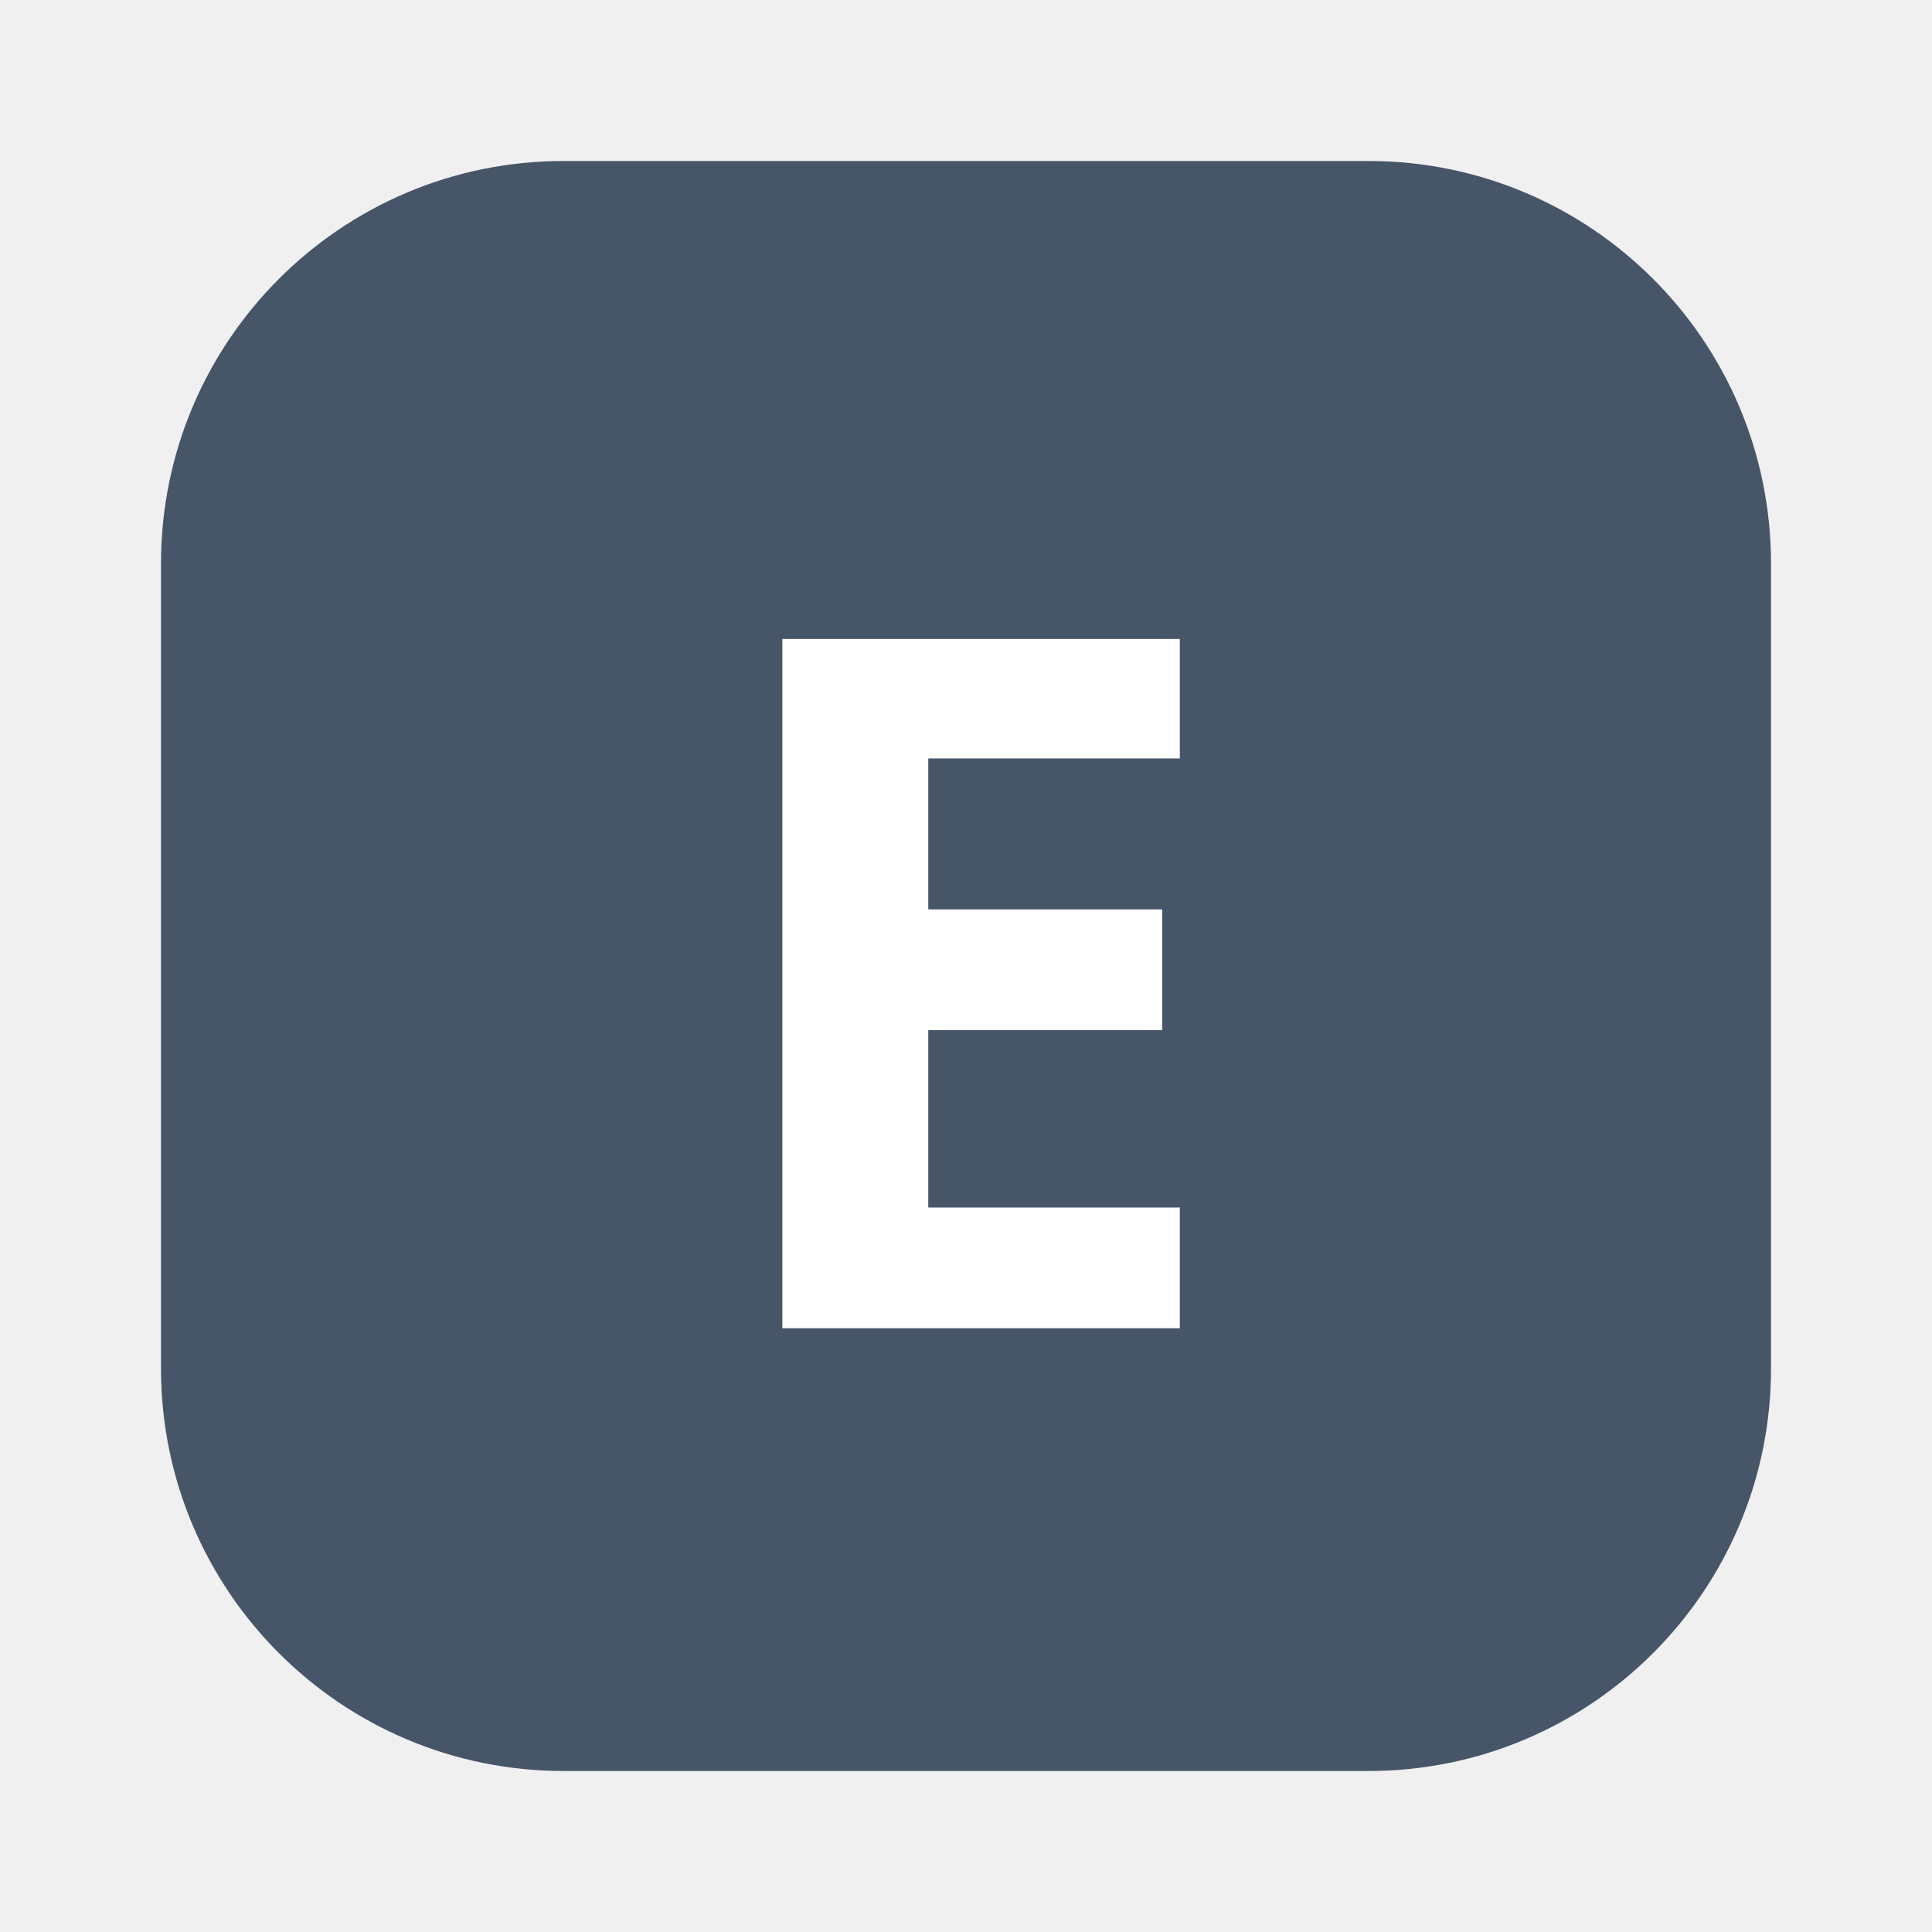
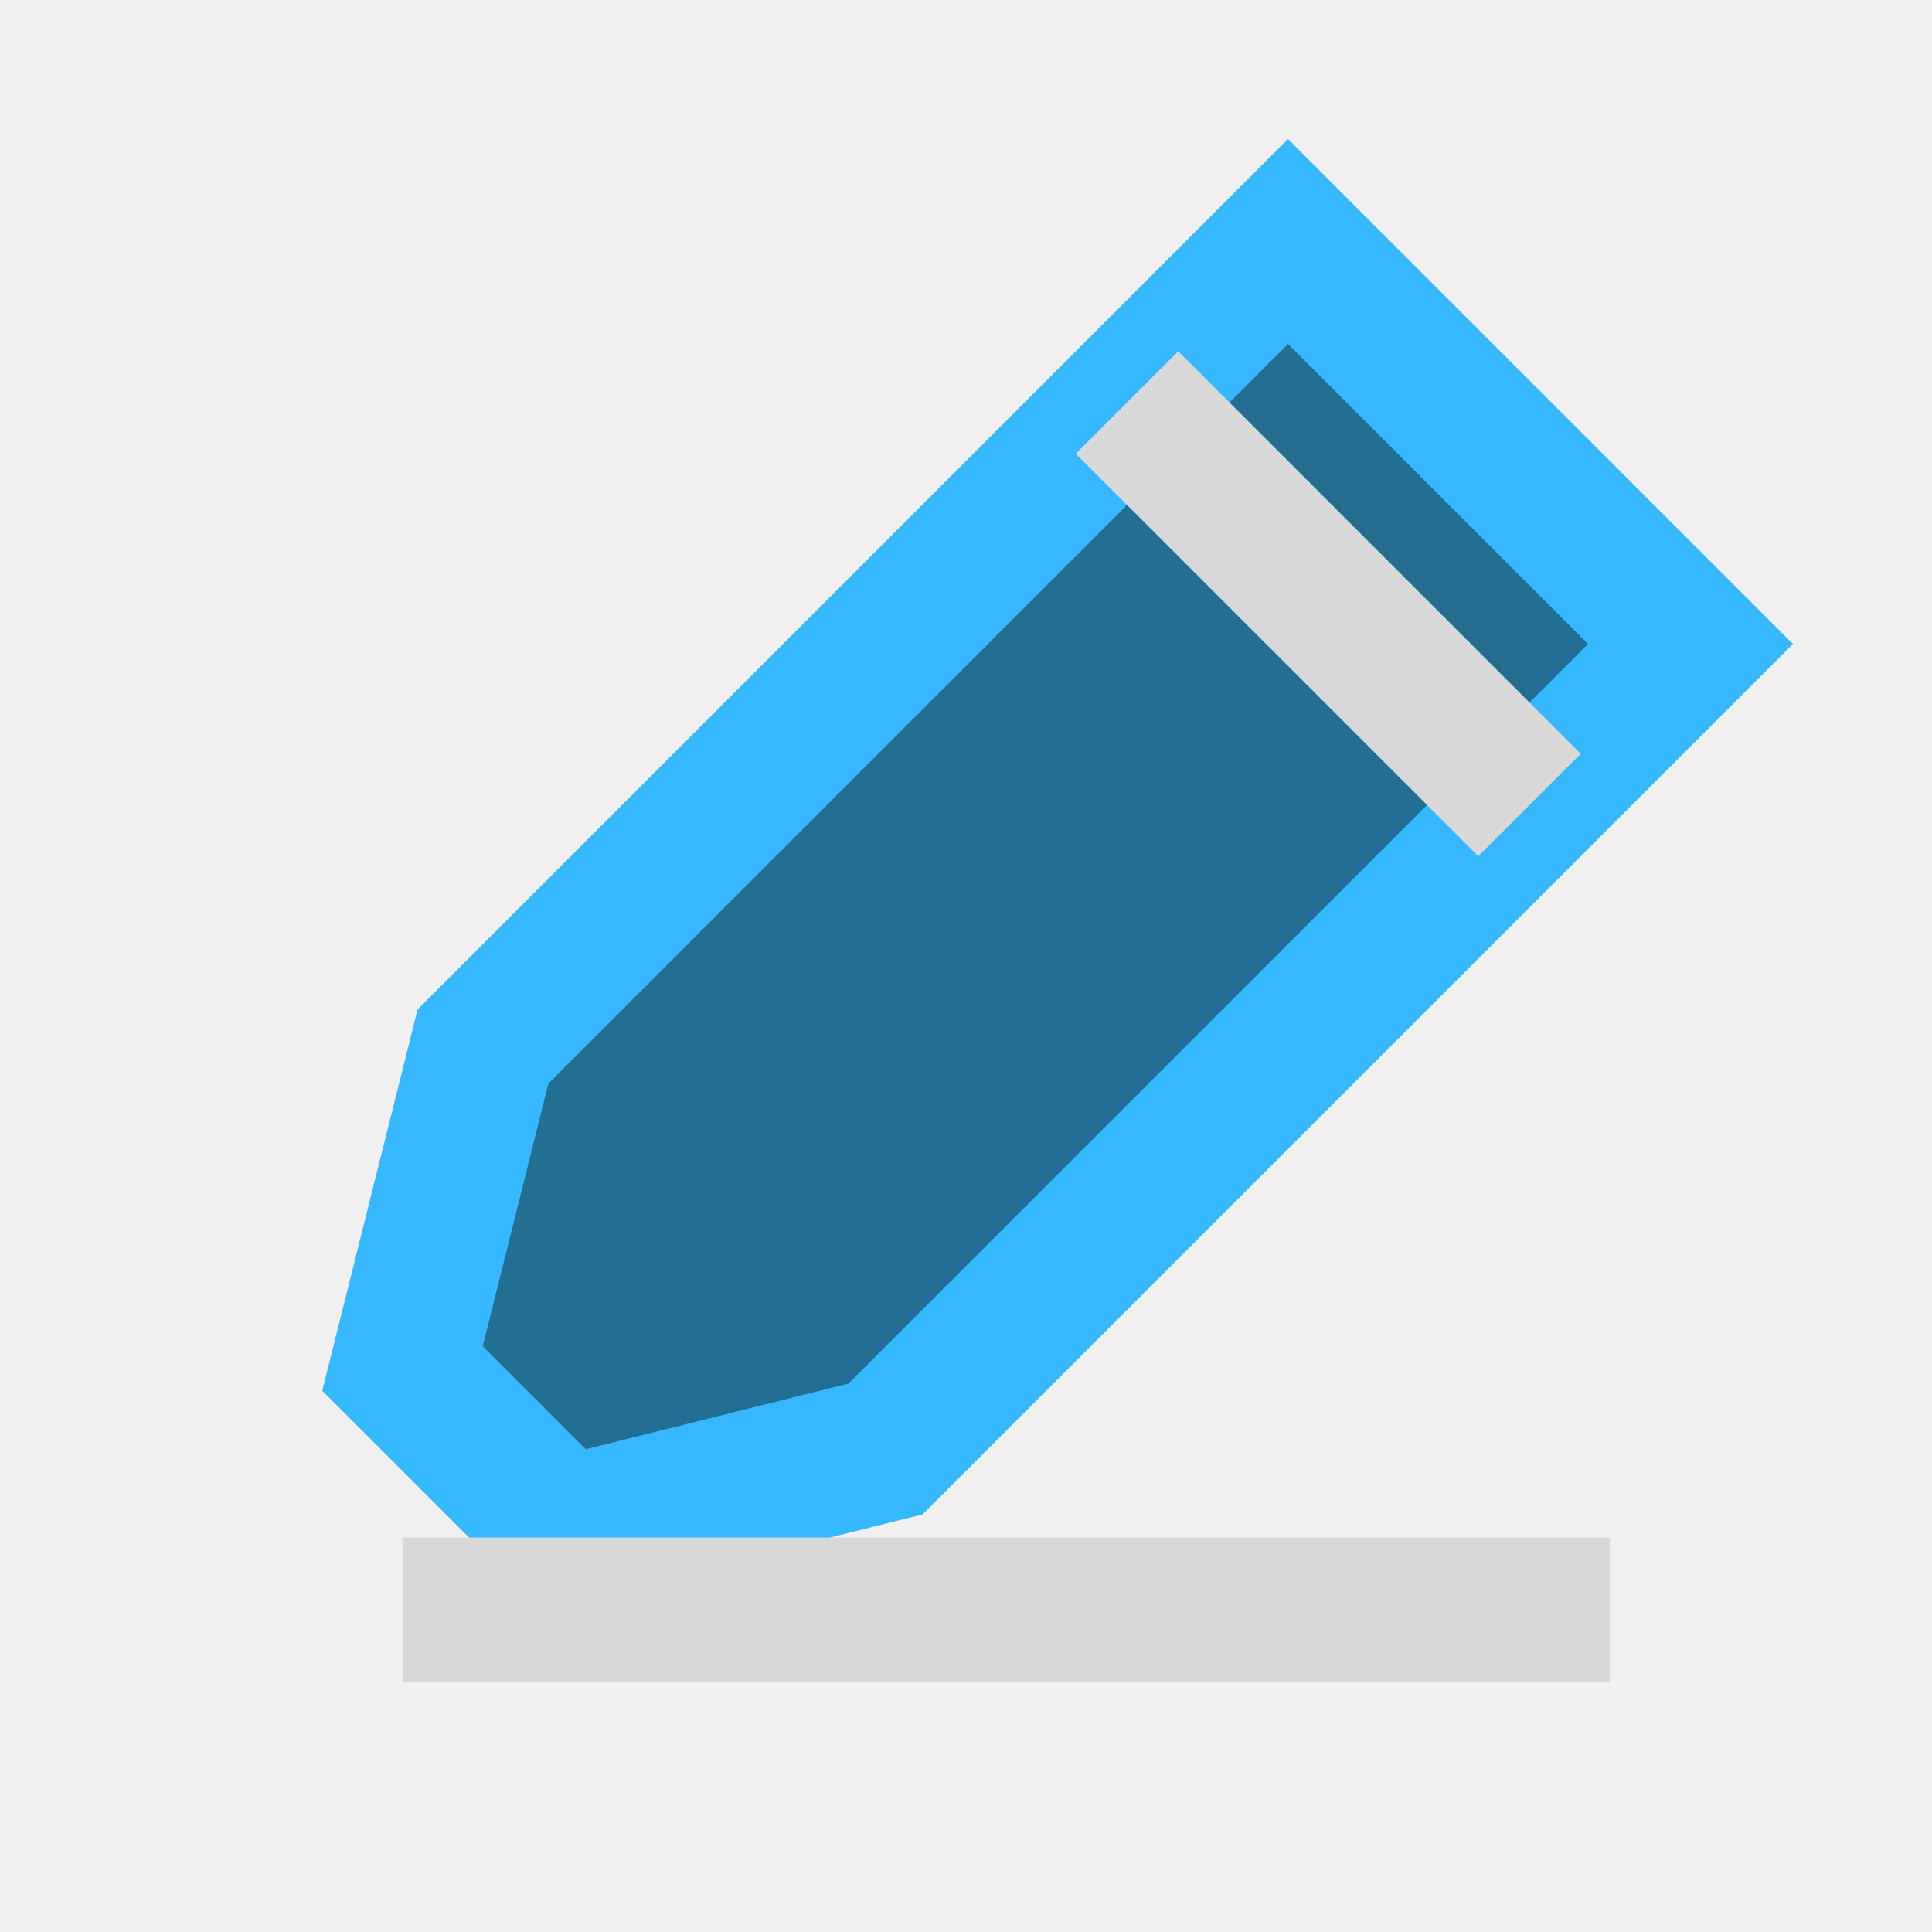
- <svg xmlns="http://www.w3.org/2000/svg" width="24" height="24" viewBox="0 0 24 24">
-   <rect x="2" y="2" width="20" height="20" rx="5" fill="#475569" />
-   <text x="12" y="16.5" text-anchor="middle" font-family="Arial Black, sans-serif" font-size="12" font-weight="900" fill="#fff">E</text>
+ <svg xmlns="http://www.w3.org/2000/svg" width="24" height="24" viewBox="0 0 24 24" fill="none">
+   <path d="M5 17l1-4L16 3l5 5-10 10-4 1z" fill="#236F93" stroke="#35B8FF" stroke-width="1.8" />
+   <path d="M14 5l5 5M5 20h15" stroke="#D8D8D8" stroke-width="1.8" />
</svg>
